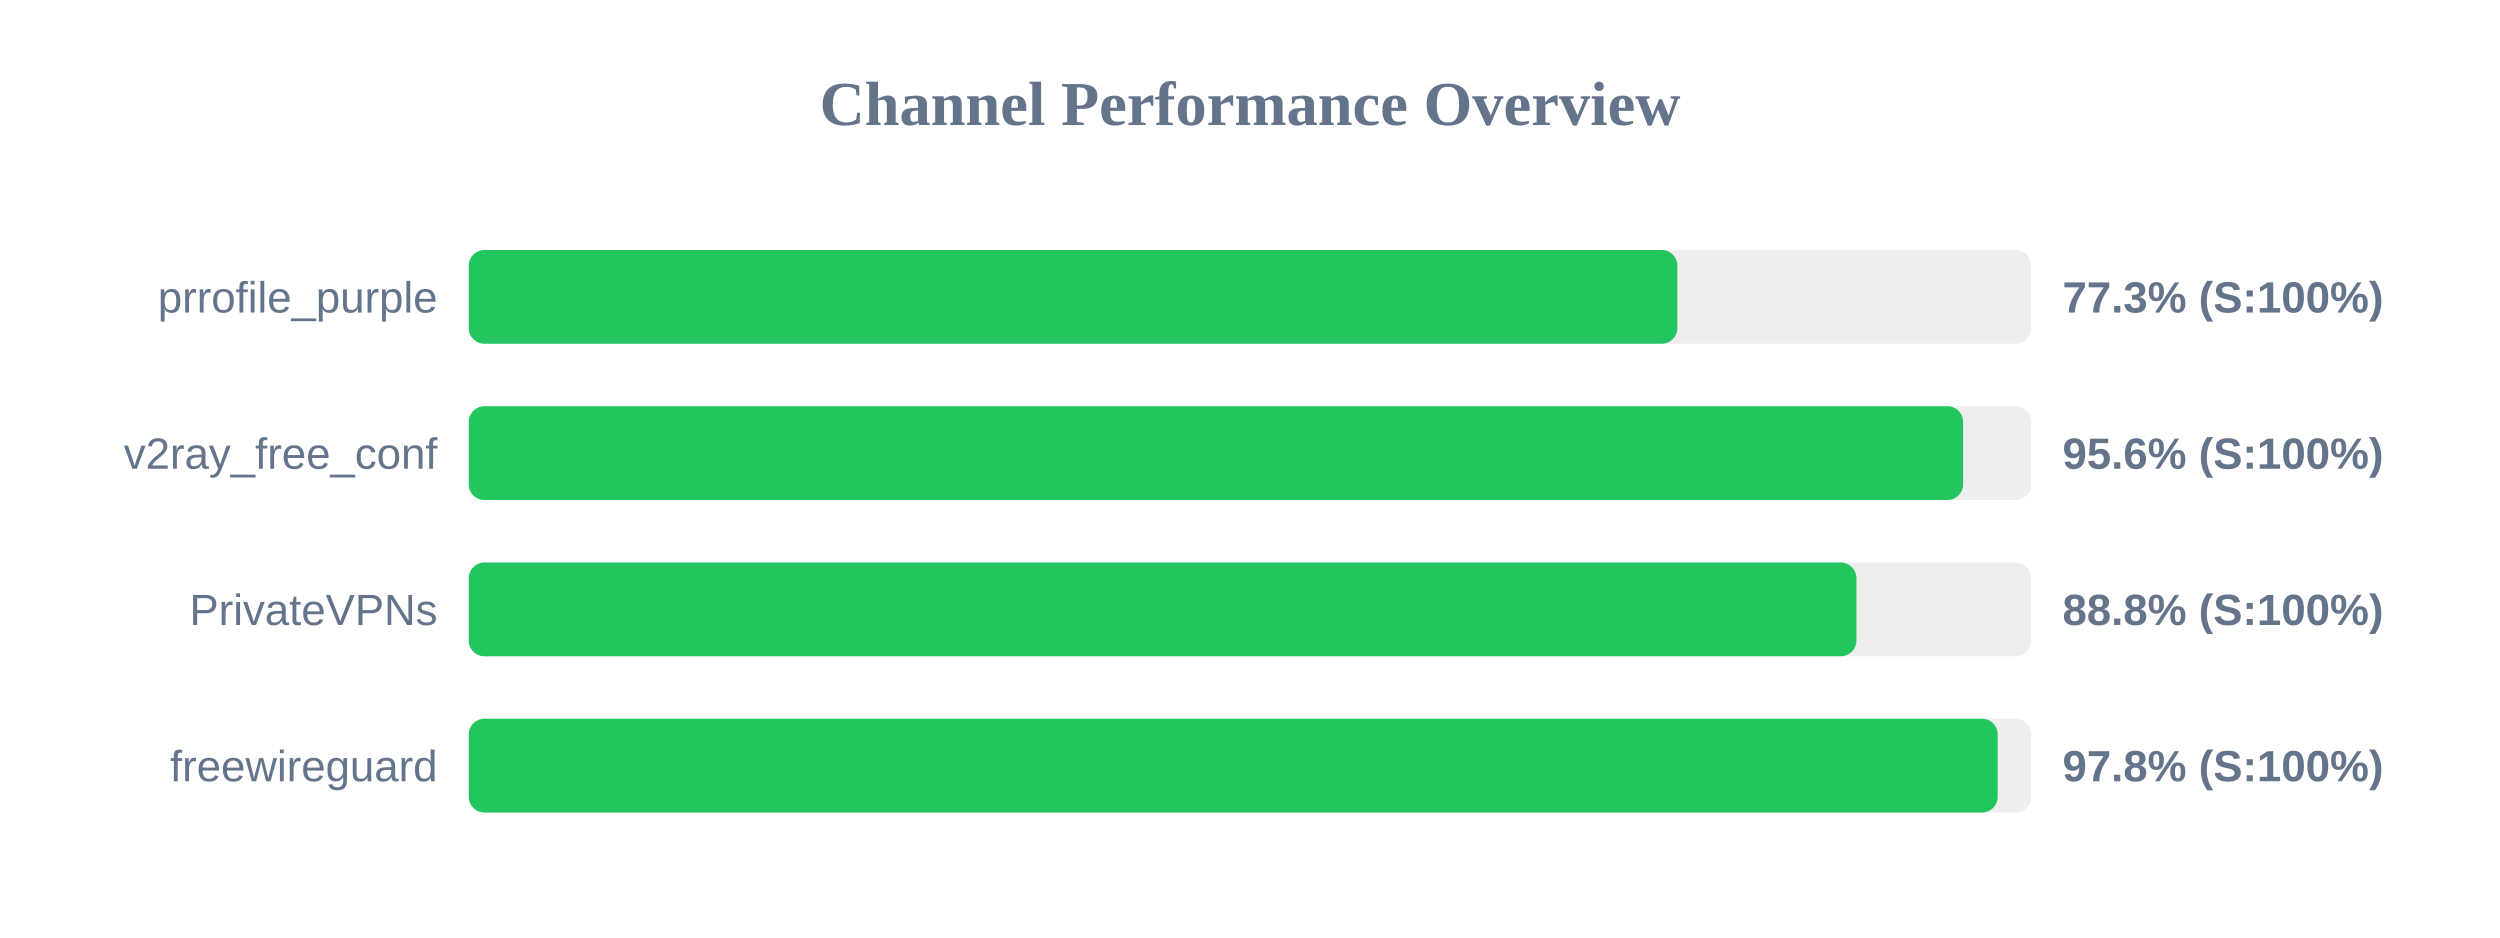
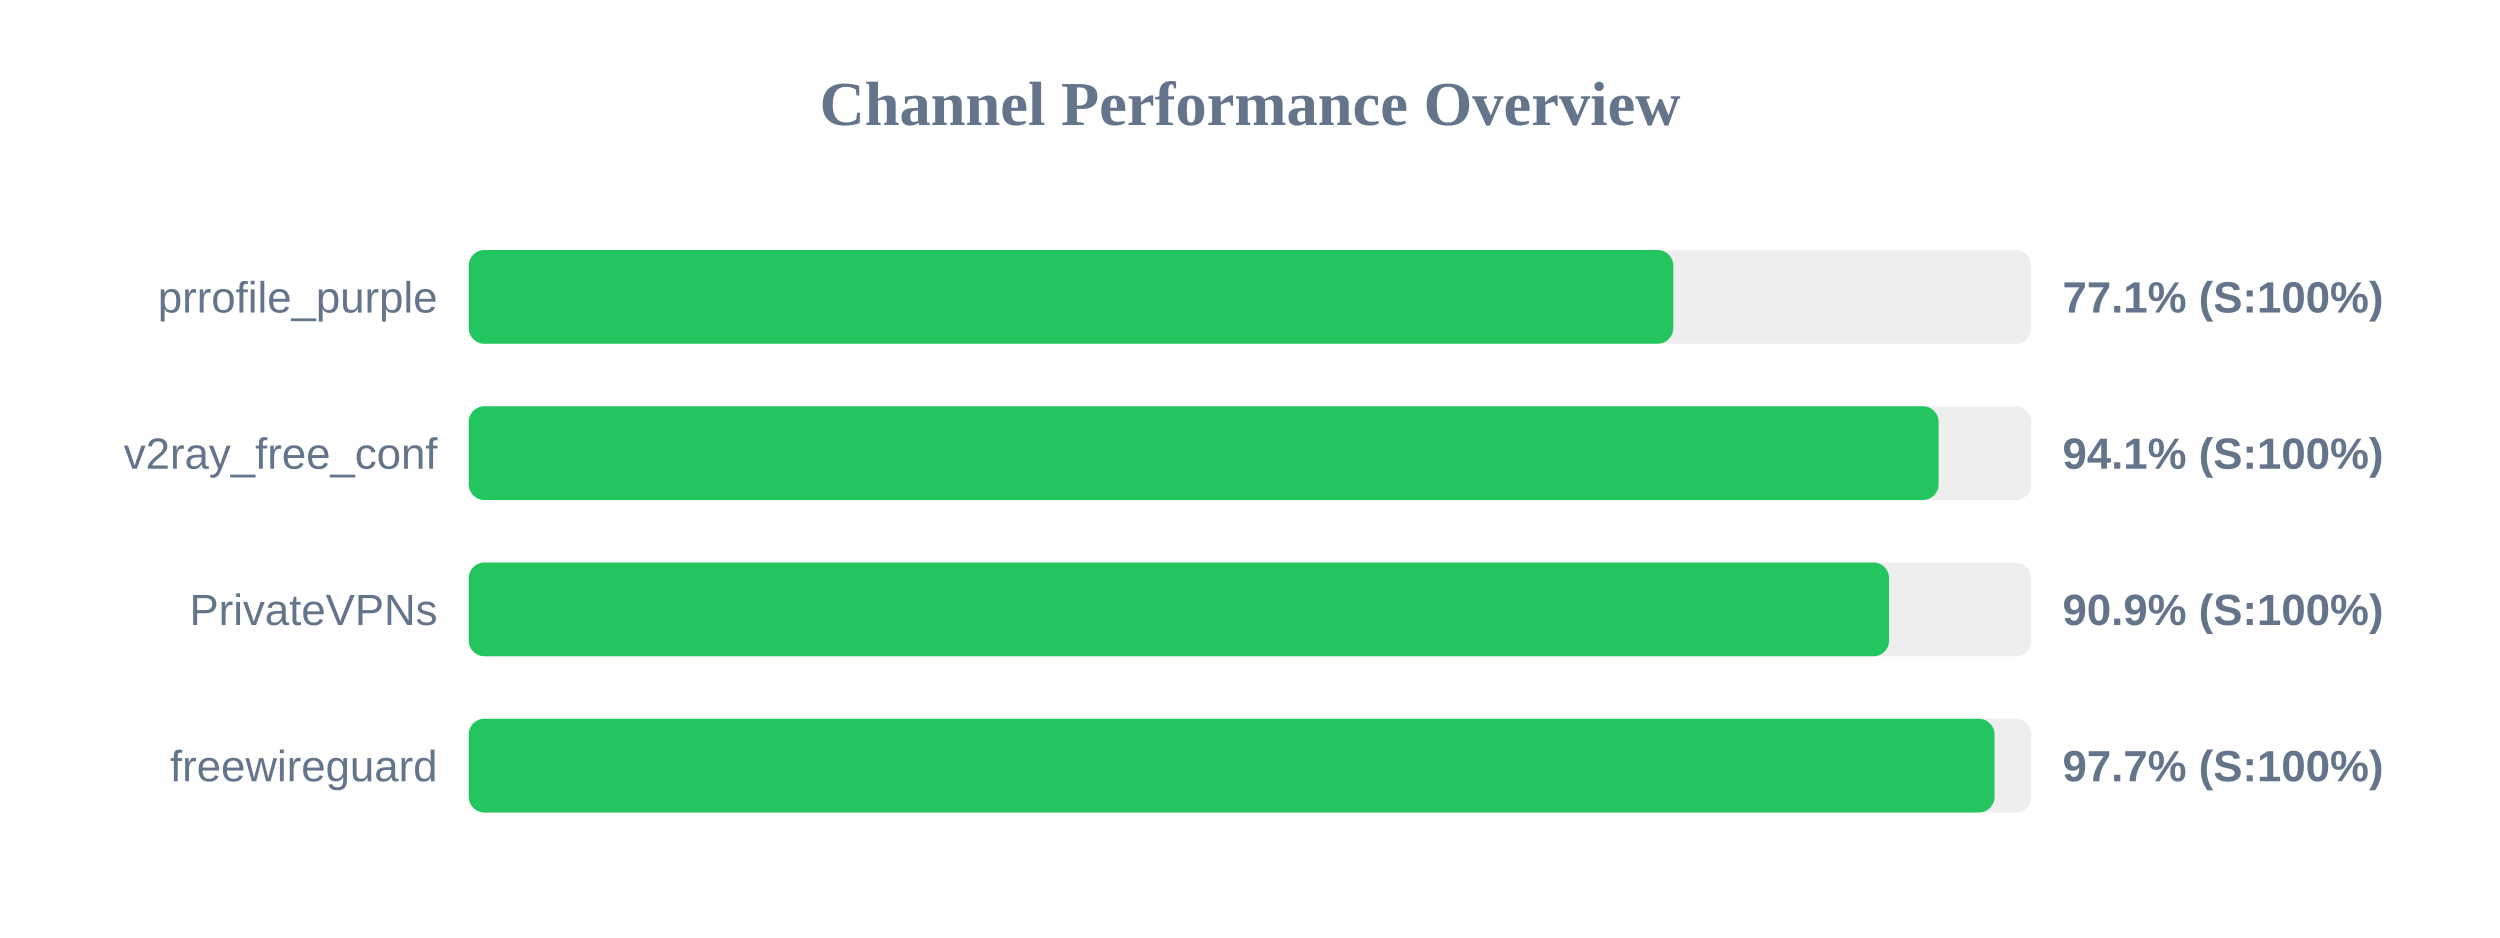
<svg xmlns="http://www.w3.org/2000/svg" width="800" height="300" version="1.1">
  <style>
        .row { font: 14px Arial; fill: #64748b; }
        .score { font: bold 14px Arial; fill: #64748b; }
    </style>
  <text x="400" y="40" text-anchor="middle" font-size="20px" font-weight="bold" fill="#64748b">Channel Performance Overview</text>
  <rect x="150" y="80" width="500" height="30" fill="#eee" rx="5" />
-   <rect x="150" y="80" width="386.75" height="30" fill="#22c55e" rx="5" />
+   <rect x="150" y="80" width="385.45" height="30" fill="#22c55e" rx="5" />
  <text x="140" y="100" text-anchor="end" class="row">prrofile_purple</text>
-   <text x="660" y="100" text-anchor="start" class="score">77.3% (S:100%)</text>
+   <text x="660" y="100" text-anchor="start" class="score">77.1% (S:100%)</text>
  <rect x="150" y="130" width="500" height="30" fill="#eee" rx="5" />
-   <rect x="150" y="130" width="478.2" height="30" fill="#22c55e" rx="5" />
+   <rect x="150" y="130" width="470.35" height="30" fill="#22c55e" rx="5" />
  <text x="140" y="150" text-anchor="end" class="row">v2ray_free_conf</text>
-   <text x="660" y="150" text-anchor="start" class="score">95.6% (S:100%)</text>
+   <text x="660" y="150" text-anchor="start" class="score">94.1% (S:100%)</text>
  <rect x="150" y="180" width="500" height="30" fill="#eee" rx="5" />
-   <rect x="150" y="180" width="444.05" height="30" fill="#22c55e" rx="5" />
+   <rect x="150" y="180" width="454.5" height="30" fill="#22c55e" rx="5" />
  <text x="140" y="200" text-anchor="end" class="row">PrivateVPNs</text>
-   <text x="660" y="200" text-anchor="start" class="score">88.8% (S:100%)</text>
+   <text x="660" y="200" text-anchor="start" class="score">90.9% (S:100%)</text>
  <rect x="150" y="230" width="500" height="30" fill="#eee" rx="5" />
-   <rect x="150" y="230" width="489.25" height="30" fill="#22c55e" rx="5" />
+   <rect x="150" y="230" width="488.25" height="30" fill="#22c55e" rx="5" />
  <text x="140" y="250" text-anchor="end" class="row">freewireguard</text>
-   <text x="660" y="250" text-anchor="start" class="score">97.8% (S:100%)</text>
+   <text x="660" y="250" text-anchor="start" class="score">97.7% (S:100%)</text>
</svg>
